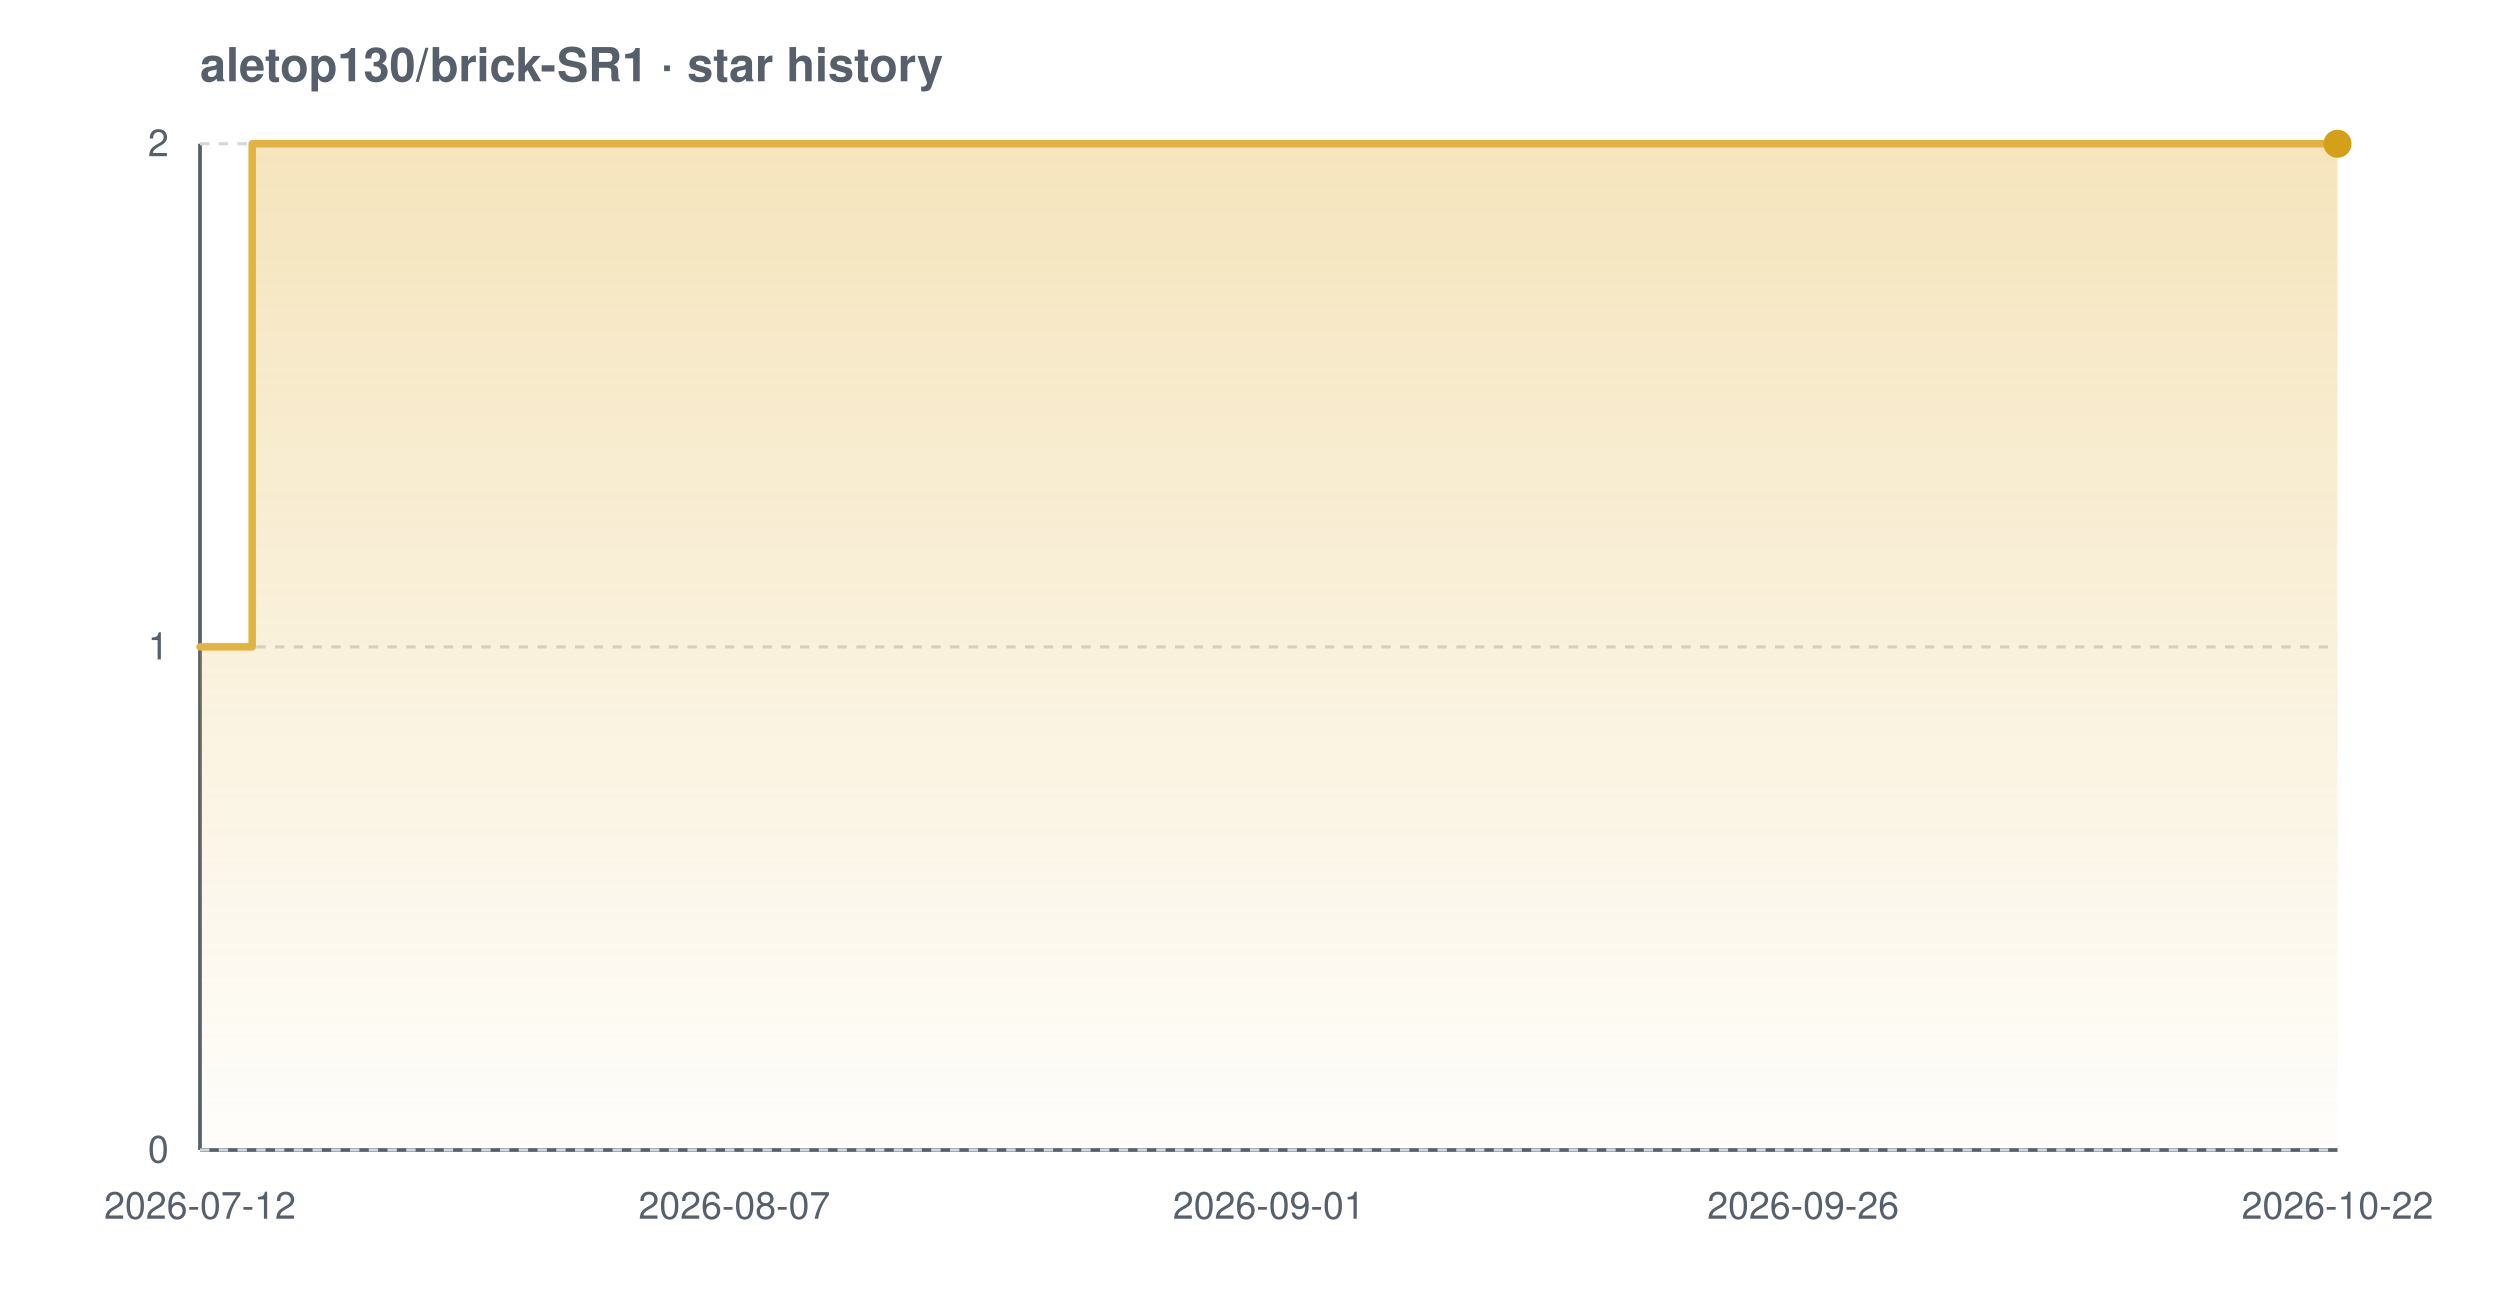
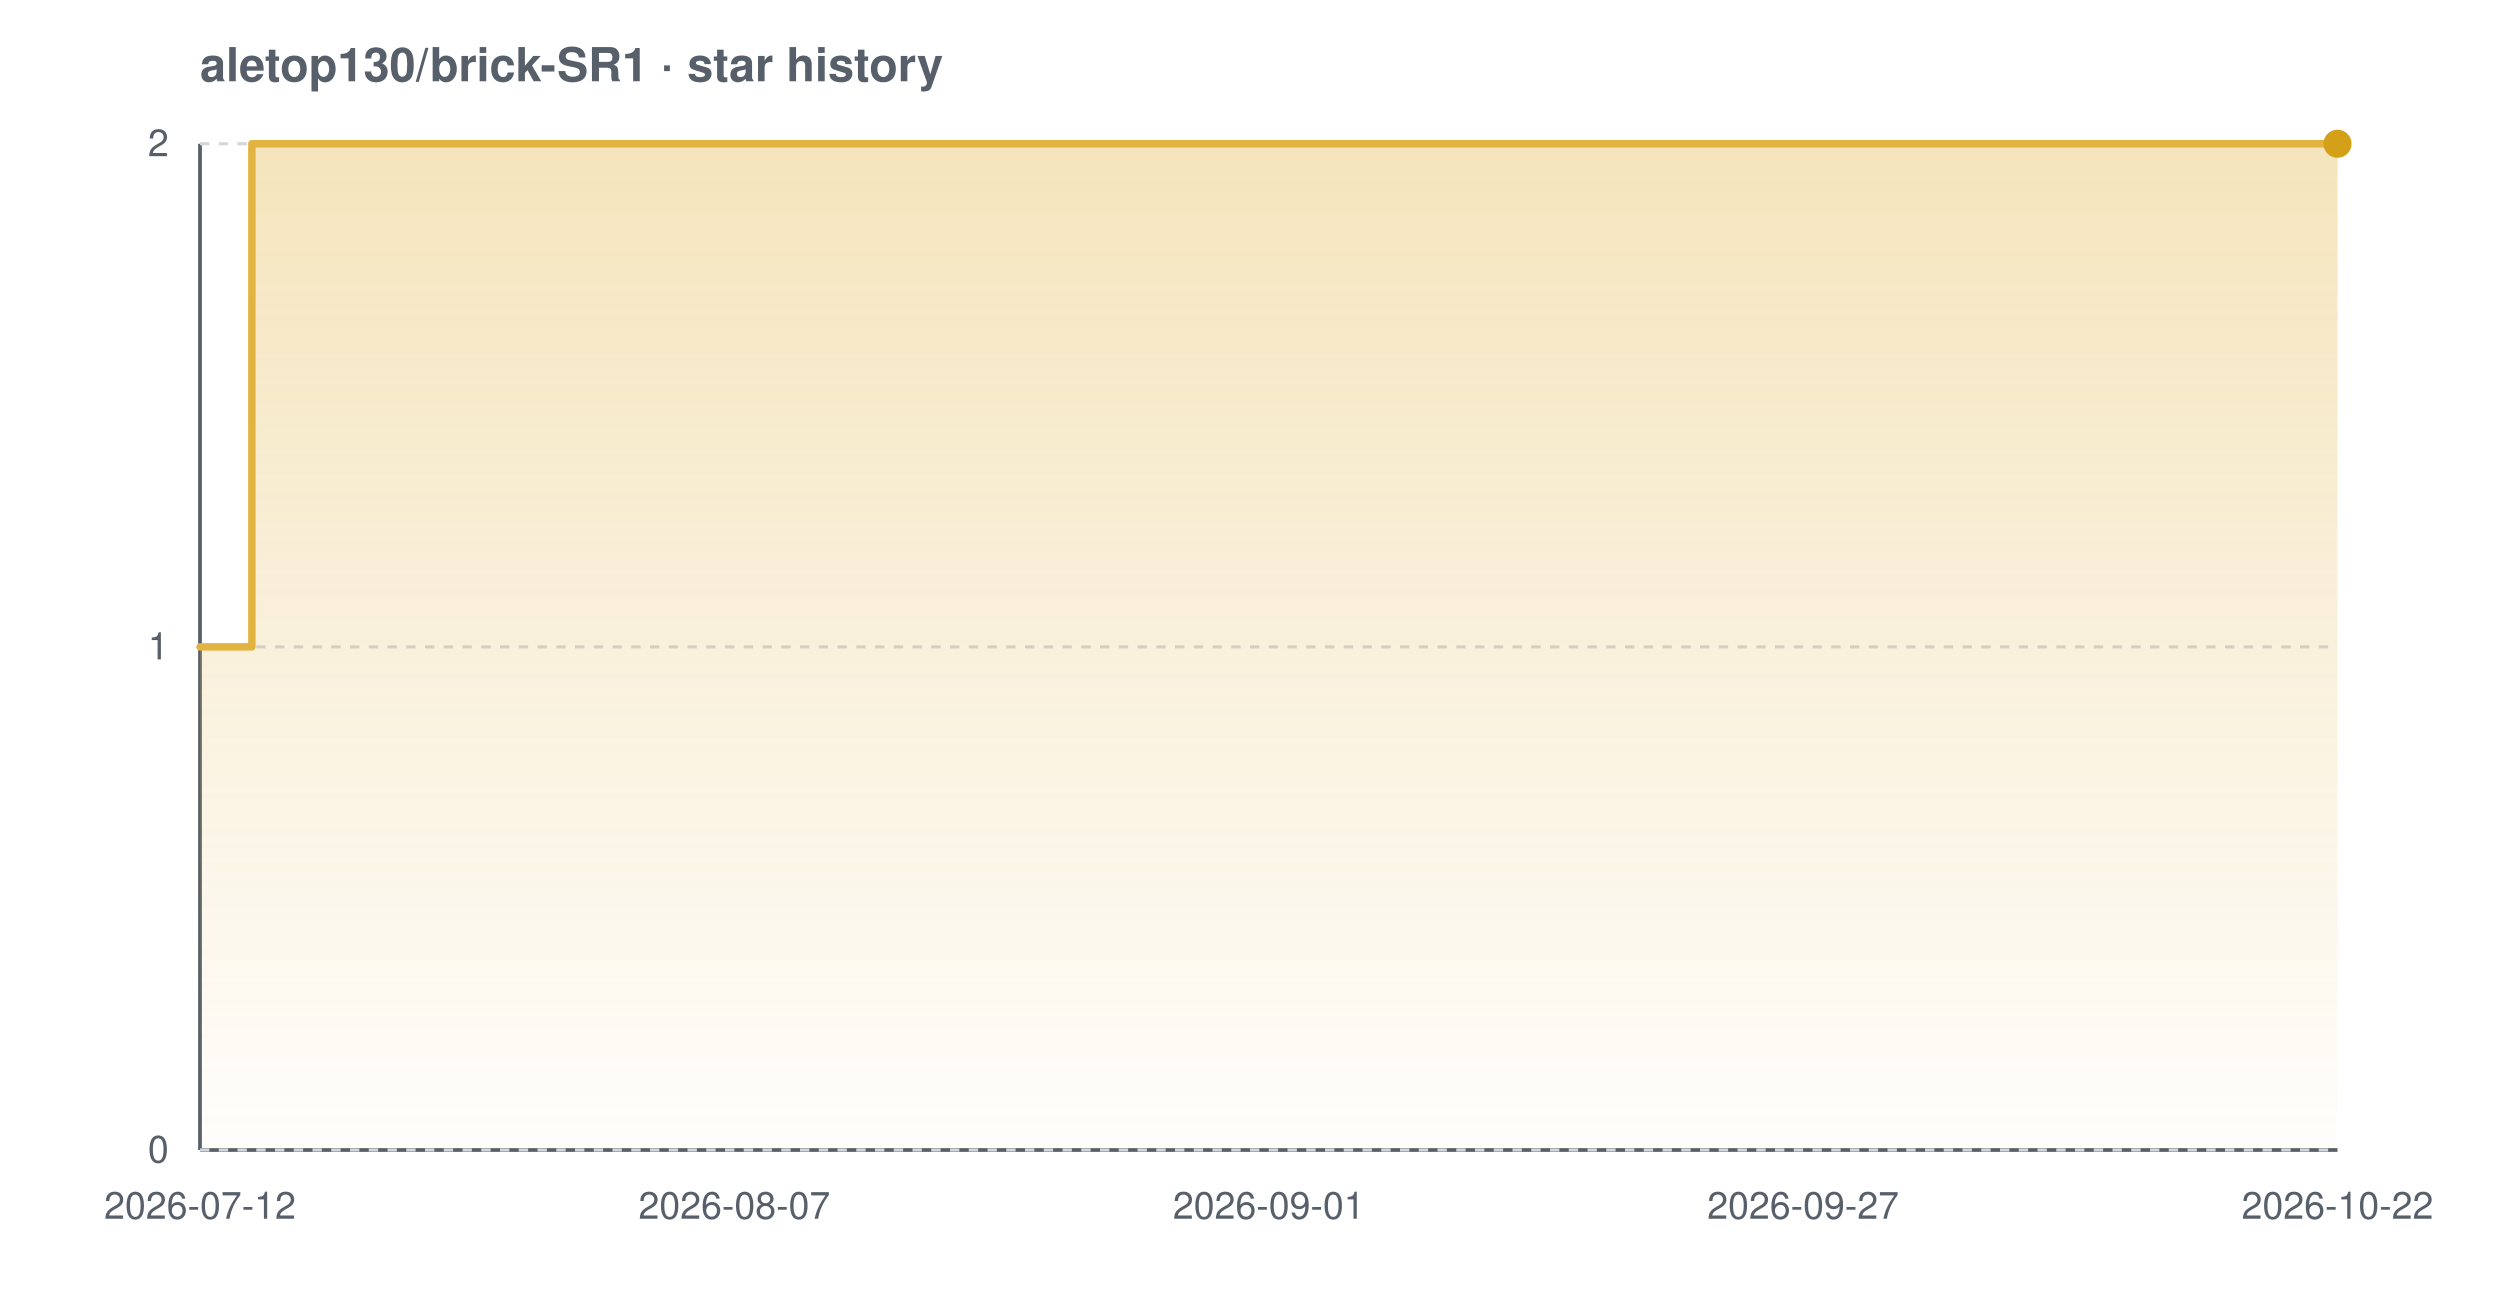
<svg xmlns="http://www.w3.org/2000/svg" width="800" height="420" viewBox="0 0 800 420" font-family="-apple-system,BlinkMacSystemFont,'Segoe UI',Helvetica,Arial,sans-serif" role="img" aria-label="Star history chart for aletop130/brick-SR1">
  <defs>
    <linearGradient id="grad-light" x1="0" y1="0" x2="0" y2="1">
      <stop offset="0%" stop-color="#e3b341" stop-opacity="0.35" />
      <stop offset="100%" stop-color="#e3b341" stop-opacity="0.02" />
    </linearGradient>
  </defs>
  <text x="64" y="26" font-size="15" font-weight="600" fill="#57606a">aletop130/brick-SR1 · star history</text>
  <line x1="64" y1="368" x2="748" y2="368" stroke="#57606a" stroke-width="1.2" />
  <line x1="64" y1="46" x2="64" y2="368" stroke="#57606a" stroke-width="1.2" />
  <line x1="64" y1="368.0" x2="748" y2="368.0" stroke="#d0d7de" stroke-width="1" stroke-dasharray="3 3" />
  <line x1="64" y1="207.0" x2="748" y2="207.0" stroke="#d0d7de" stroke-width="1" stroke-dasharray="3 3" />
  <line x1="64" y1="46.0" x2="748" y2="46.0" stroke="#d0d7de" stroke-width="1" stroke-dasharray="3 3" />
-   <path d="M 64.0 207.0 L 80.7 207.0 L 80.7 46.0 L 748.0 46.0 L 748.0 46.0 L 748.0 368.0 L 64.0 368.0 Z" fill="url(#grad-light)" />
-   <path d="M 64.0 207.0 L 80.7 207.0 L 80.7 46.0 L 748.0 46.0 L 748.0 46.0" fill="none" stroke="#e3b341" stroke-width="2.4" stroke-linejoin="round" stroke-linecap="round" />
+   <path d="M 64.0 207.0 L 80.6 207.0 L 80.6 46.0 L 748.0 46.0 L 748.0 46.0 L 748.0 368.0 L 64.0 368.0 Z" fill="url(#grad-light)" />
+   <path d="M 64.0 207.0 L 80.6 207.0 L 80.6 46.0 L 748.0 46.0 L 748.0 46.0" fill="none" stroke="#e3b341" stroke-width="2.4" stroke-linejoin="round" stroke-linecap="round" />
  <circle cx="748.0" cy="46.0" r="4.5" fill="#d4a017" />
  <text x="54" y="372.0" text-anchor="end" font-size="12" fill="#57606a">0</text>
  <text x="54" y="211.0" text-anchor="end" font-size="12" fill="#57606a">1</text>
  <text x="54" y="50.0" text-anchor="end" font-size="12" fill="#57606a">2</text>
  <text x="64.0" y="390" text-anchor="middle" font-size="12" fill="#57606a">2026-07-12</text>
  <text x="235.0" y="390" text-anchor="middle" font-size="12" fill="#57606a">2026-08-07</text>
  <text x="406.0" y="390" text-anchor="middle" font-size="12" fill="#57606a">2026-09-01</text>
-   <text x="577.0" y="390" text-anchor="middle" font-size="12" fill="#57606a">2026-09-26</text>
+   <text x="577.0" y="390" text-anchor="middle" font-size="12" fill="#57606a">2026-09-27</text>
  <text x="748.0" y="390" text-anchor="middle" font-size="12" fill="#57606a">2026-10-22</text>
</svg>
